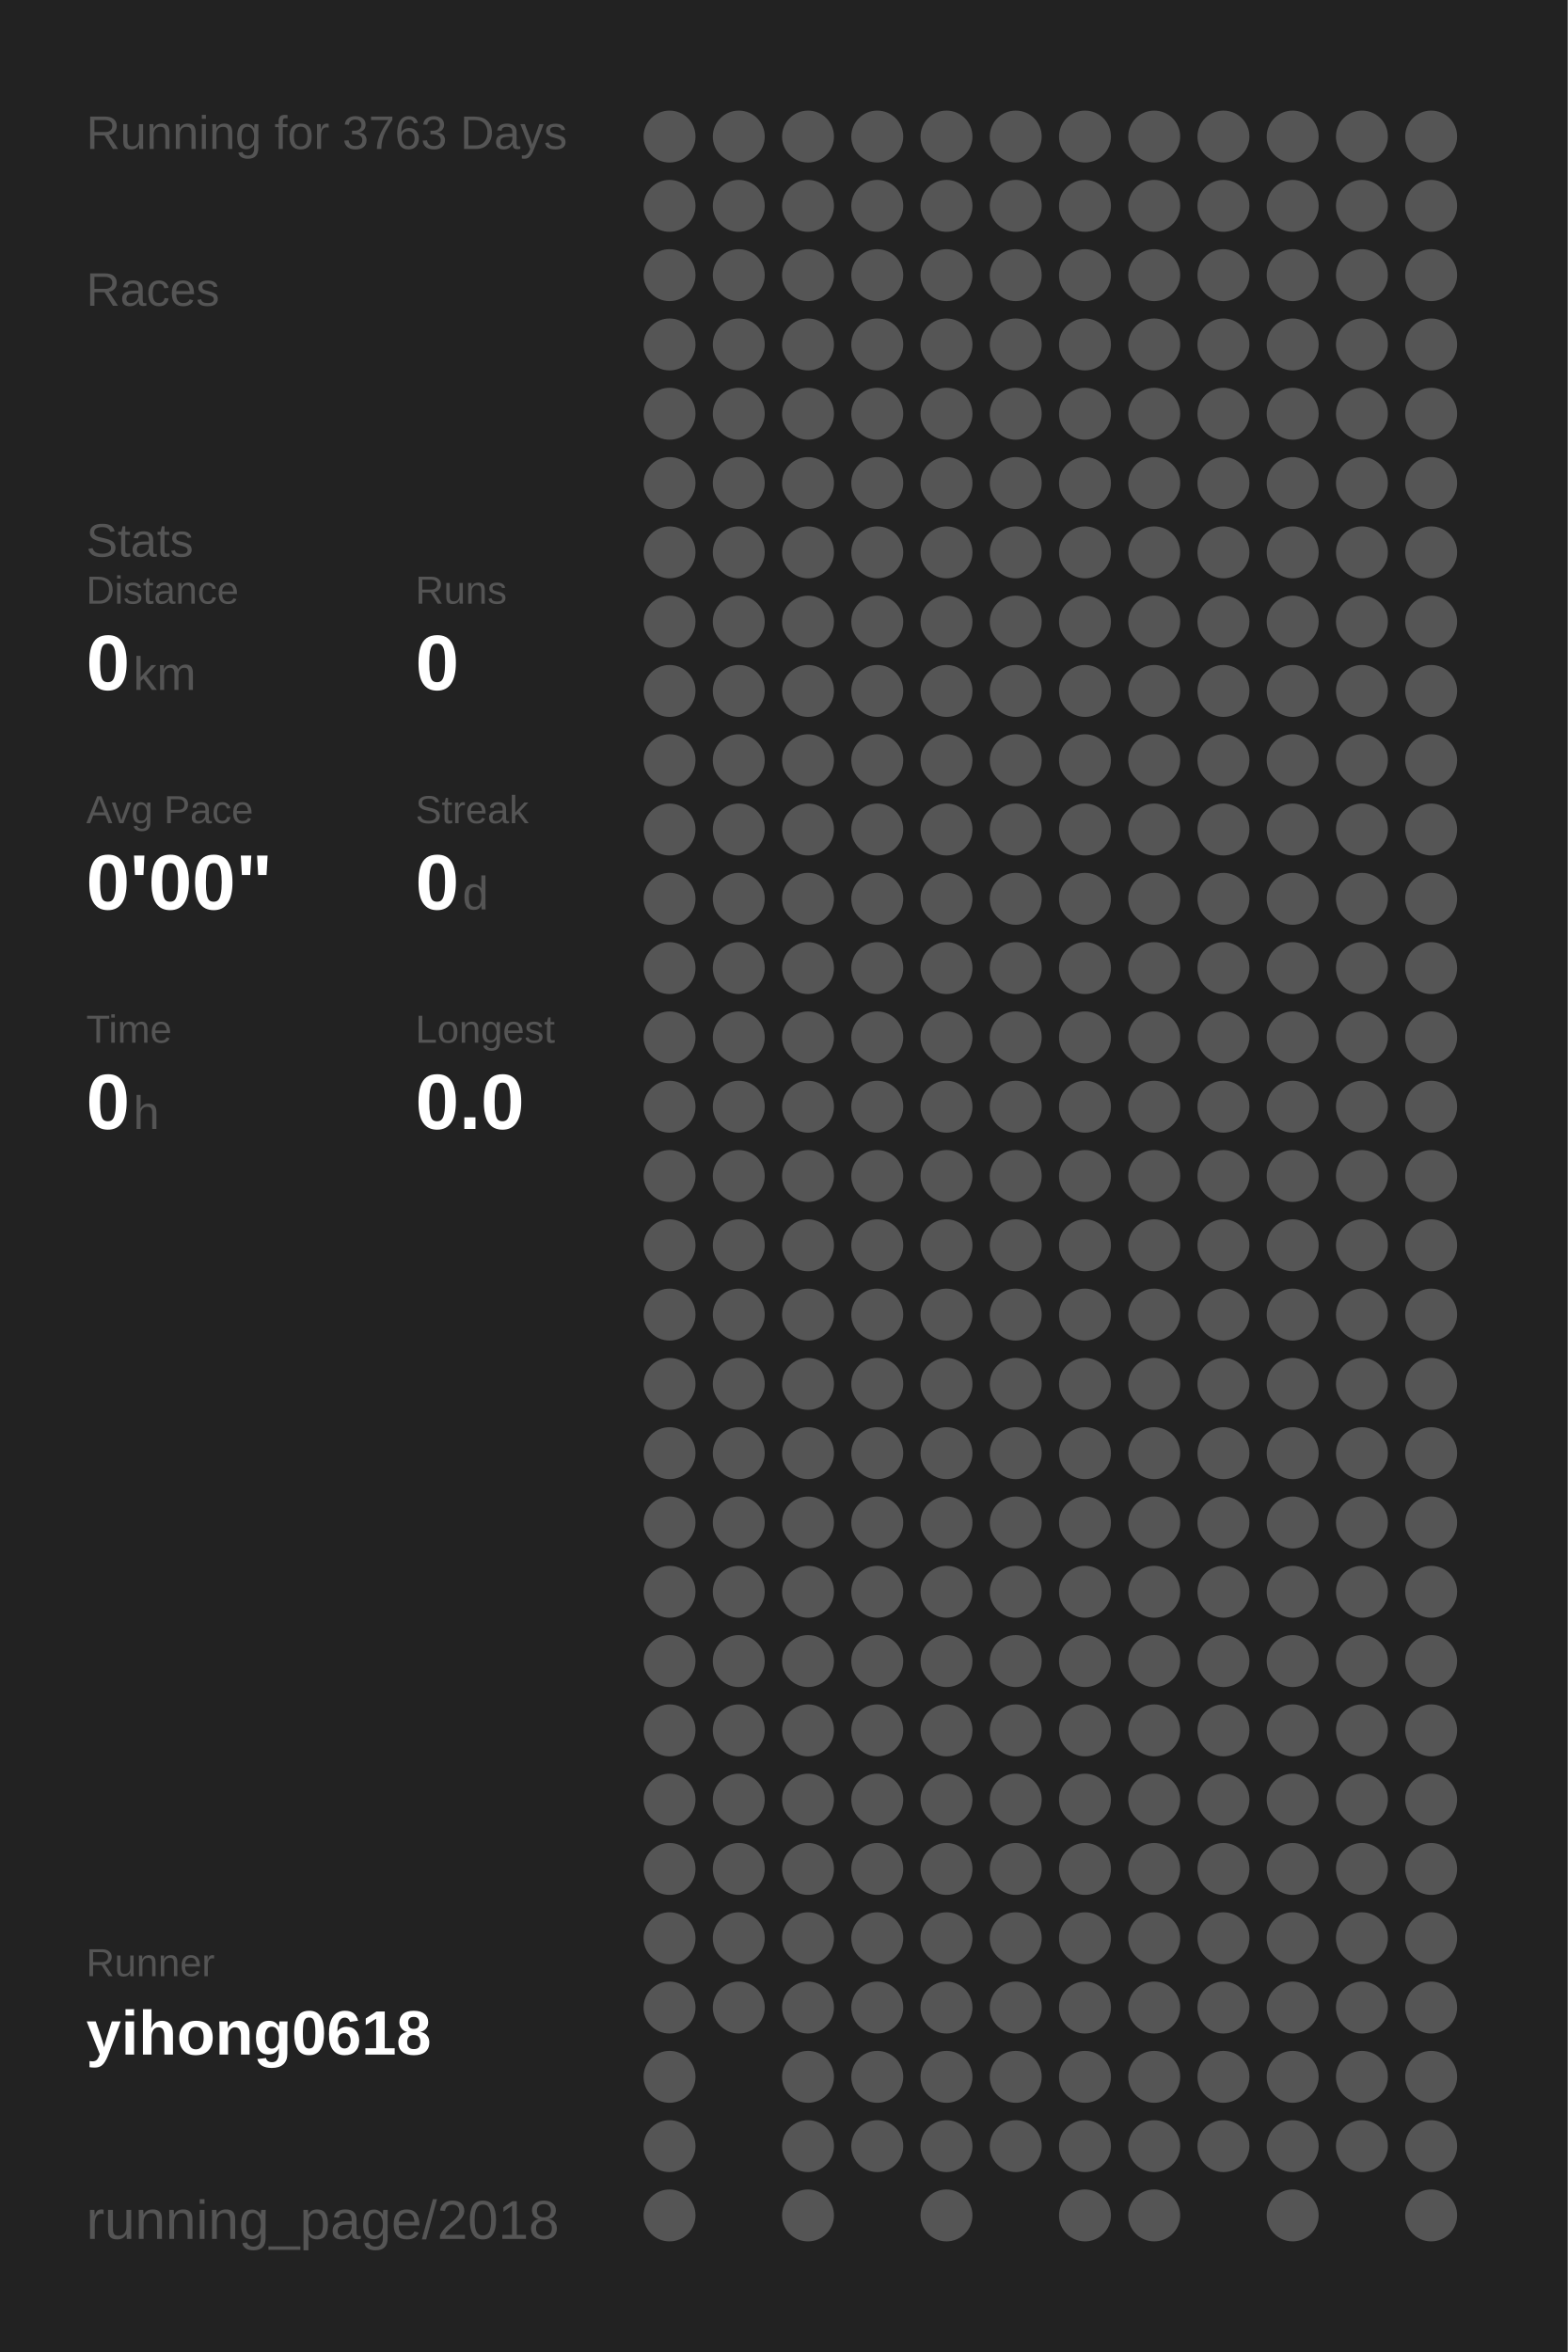
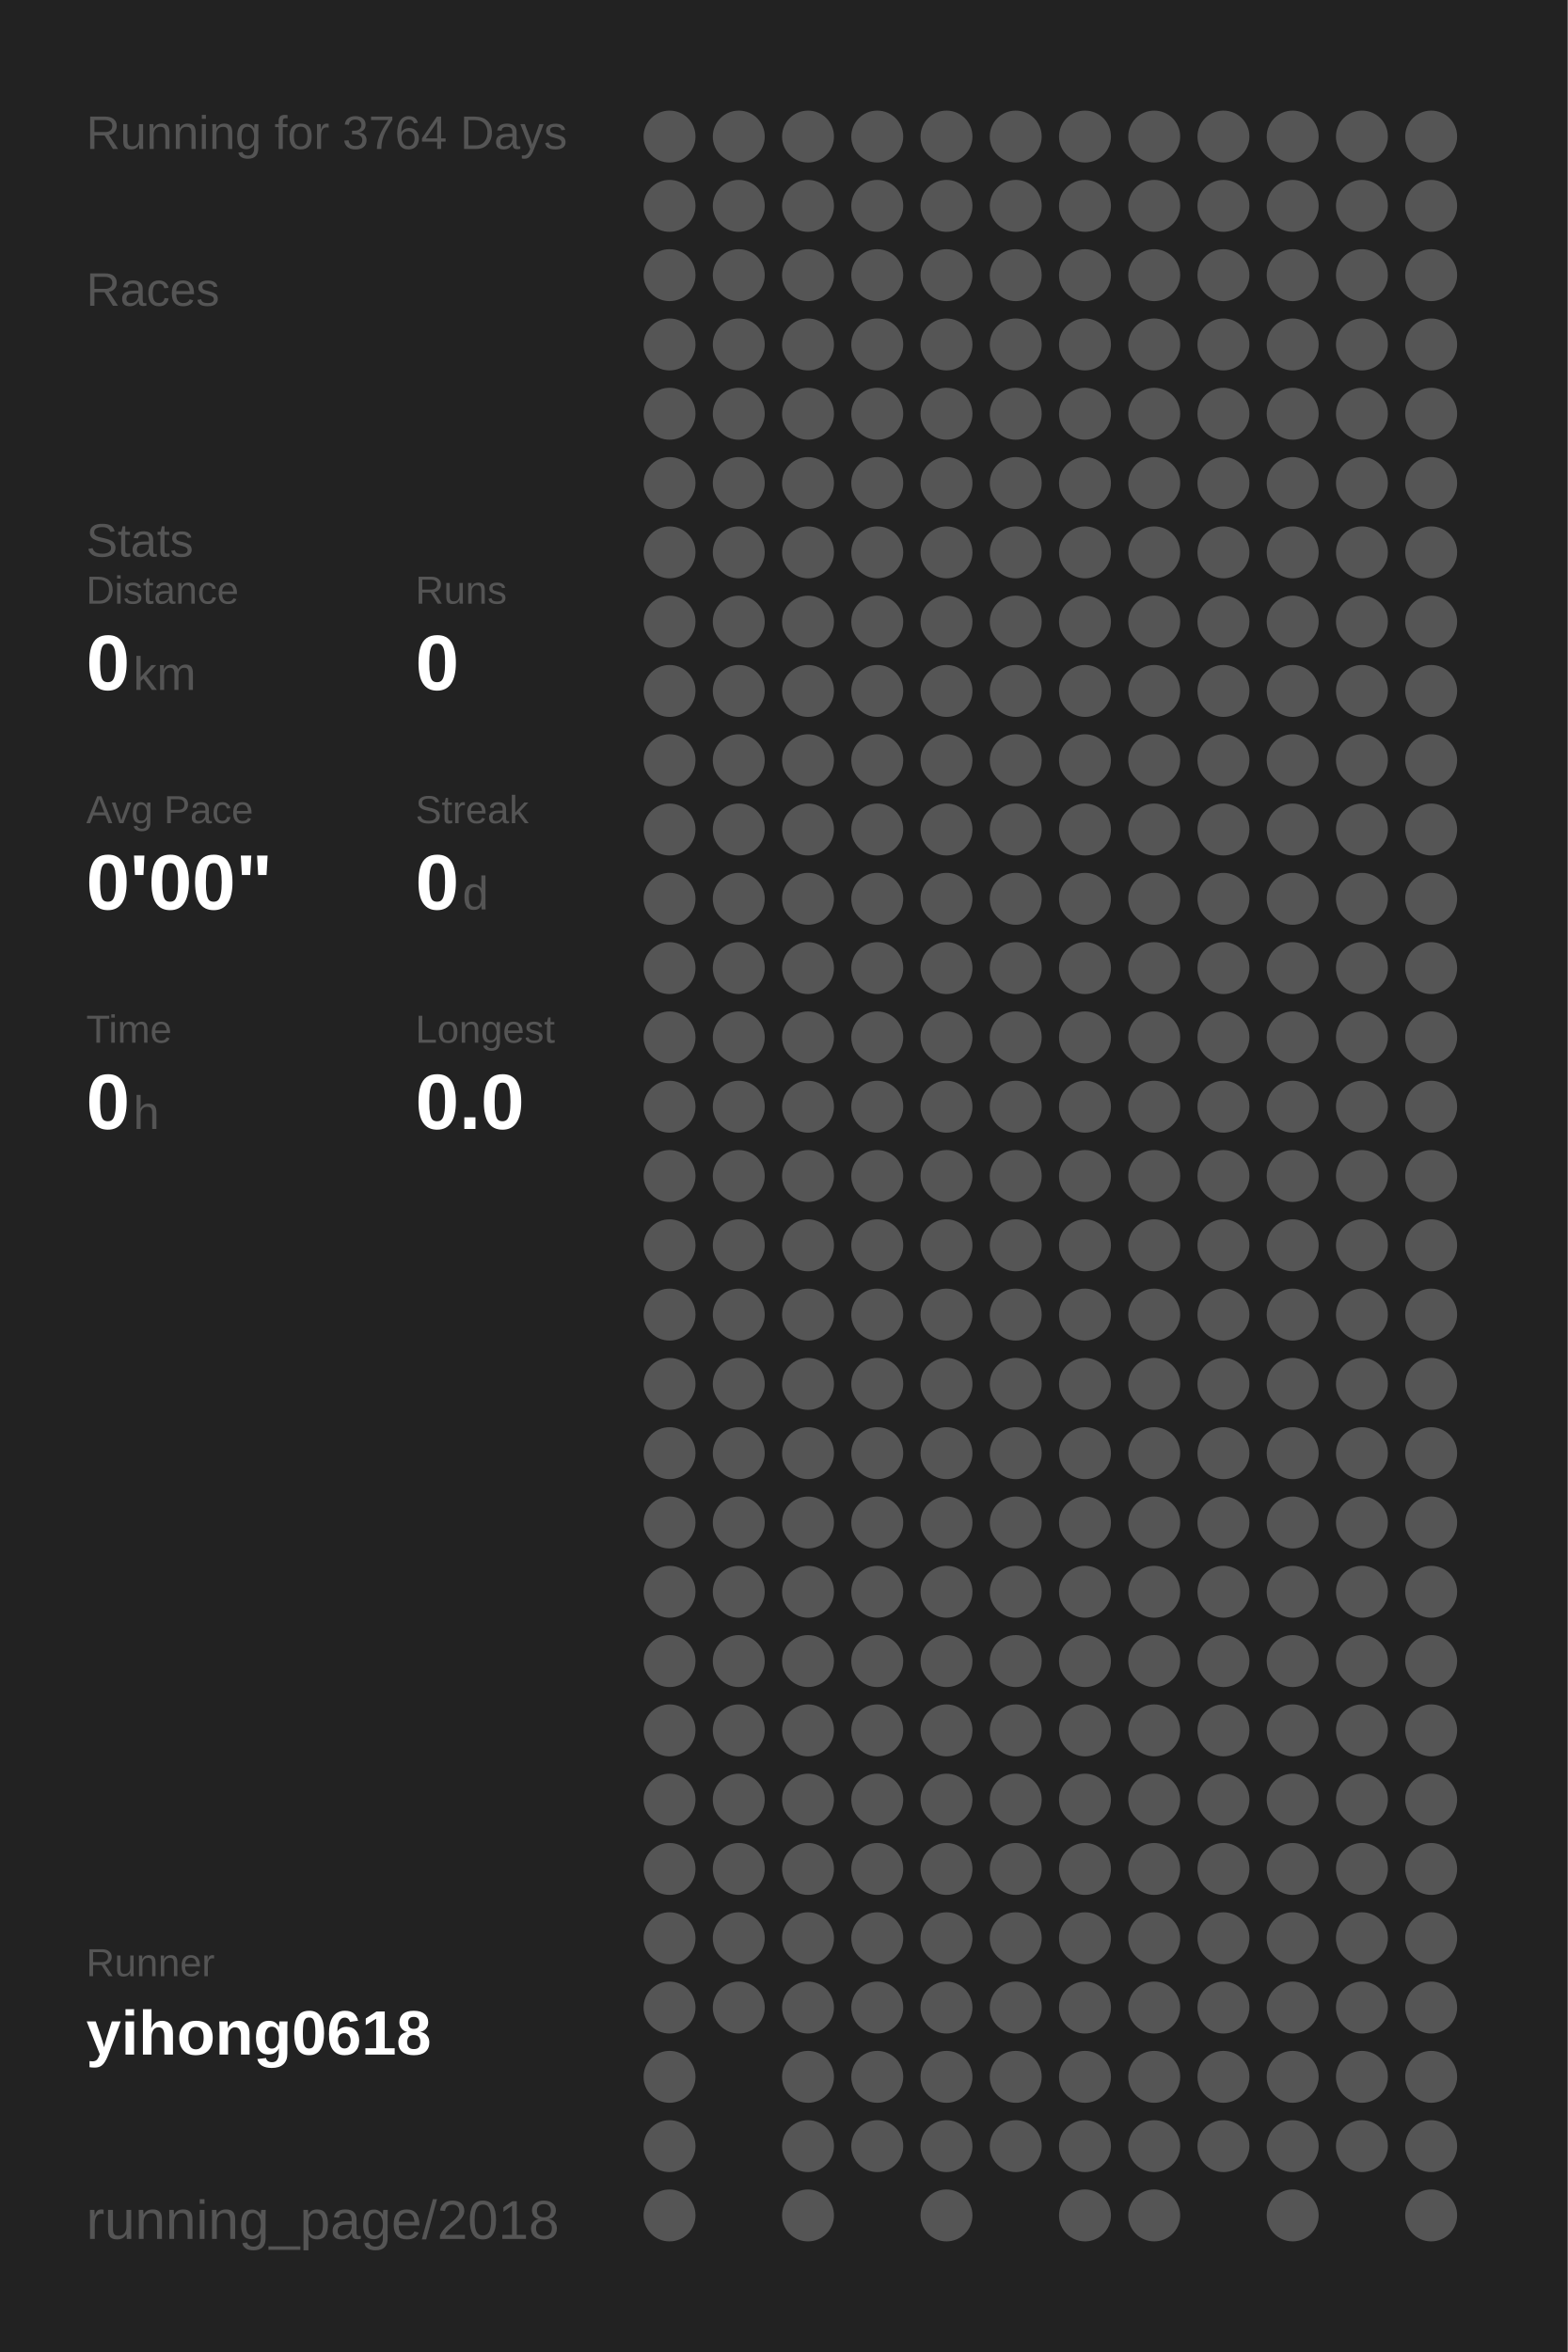
<svg xmlns="http://www.w3.org/2000/svg" baseProfile="full" height="300mm" version="1.1" viewBox="0,0,200,300" width="200mm">
  <defs />
  <rect fill="#222222" height="300" width="200" x="0" y="0" />
-   <text fill="#555555" style="font-size:6px; font-family:Arial;" x="11" y="19">Running for 3763 Days</text>
+   <text fill="#555555" style="font-size:6px; font-family:Arial;" x="11" y="19">Running for 3764 Days</text>
  <text fill="#555555" style="font-size:6px; font-family:Arial;" x="11" y="39">Races</text>
  <text fill="#555555" style="font-size:6px; font-family:Arial;" x="11" y="71">Stats</text>
  <text fill="#555555" style="font-size:5px; font-family:Arial;" x="11" y="77">Distance</text>
  <text fill="#FFFFFF" style="font-size:10px; font-family:Arial; font-weight:bold;" x="11" y="88">0</text>
  <text fill="#555555" style="font-size:6px; font-family:Arial;" x="17" y="88">km</text>
  <text fill="#555555" style="font-size:5px; font-family:Arial;" x="53" y="77">Runs</text>
  <text fill="#FFFFFF" style="font-size:10px; font-family:Arial; font-weight:bold;" x="53" y="88">0</text>
  <text fill="#555555" style="font-size:5px; font-family:Arial;" x="11" y="105">Avg Pace</text>
  <text fill="#FFFFFF" style="font-size:10px; font-family:Arial; font-weight:bold;" x="11" y="116">0'00"</text>
  <text fill="#555555" style="font-size:5px; font-family:Arial;" x="53" y="105">Streak</text>
  <text fill="#FFFFFF" style="font-size:10px; font-family:Arial; font-weight:bold;" x="53" y="116">0</text>
  <text fill="#555555" style="font-size:6px; font-family:Arial;" x="59" y="116">d</text>
  <text fill="#555555" style="font-size:5px; font-family:Arial;" x="11" y="133">Time</text>
  <text fill="#FFFFFF" style="font-size:10px; font-family:Arial; font-weight:bold;" x="11" y="144">0</text>
  <text fill="#555555" style="font-size:6px; font-family:Arial;" x="17" y="144">h</text>
  <text fill="#555555" style="font-size:5px; font-family:Arial;" x="53" y="133">Longest</text>
  <text fill="#FFFFFF" style="font-size:10px; font-family:Arial; font-weight:bold;" x="53" y="144">0.0</text>
  <text fill="#555555" style="font-size:5px; font-family:Arial;" x="11" y="252.065">Runner</text>
  <text fill="#FFFFFF" style="font-size:8px; font-family:Arial; font-weight:bold;" x="11" y="262.065">yihong0618</text>
  <text fill="#555555" style="font-size:7px; font-family:Arial;" x="11" y="285.581">running_page/2018</text>
  <circle cx="85.417" cy="17.419" fill="#555555" r="3.312" />
  <circle cx="85.417" cy="26.258" fill="#555555" r="3.312" />
  <circle cx="85.417" cy="35.097" fill="#555555" r="3.312" />
  <circle cx="85.417" cy="43.935" fill="#555555" r="3.312" />
  <circle cx="85.417" cy="52.774" fill="#555555" r="3.312" />
  <circle cx="85.417" cy="61.613" fill="#555555" r="3.312" />
  <circle cx="85.417" cy="70.452" fill="#555555" r="3.312" />
  <circle cx="85.417" cy="79.29" fill="#555555" r="3.312" />
  <circle cx="85.417" cy="88.129" fill="#555555" r="3.312" />
  <circle cx="85.417" cy="96.968" fill="#555555" r="3.312" />
  <circle cx="85.417" cy="105.806" fill="#555555" r="3.312" />
  <circle cx="85.417" cy="114.645" fill="#555555" r="3.312" />
  <circle cx="85.417" cy="123.484" fill="#555555" r="3.312" />
  <circle cx="85.417" cy="132.323" fill="#555555" r="3.312" />
  <circle cx="85.417" cy="141.161" fill="#555555" r="3.312" />
  <circle cx="85.417" cy="150" fill="#555555" r="3.312" />
  <circle cx="85.417" cy="158.839" fill="#555555" r="3.312" />
  <circle cx="85.417" cy="167.677" fill="#555555" r="3.312" />
  <circle cx="85.417" cy="176.516" fill="#555555" r="3.312" />
  <circle cx="85.417" cy="185.355" fill="#555555" r="3.312" />
  <circle cx="85.417" cy="194.194" fill="#555555" r="3.312" />
  <circle cx="85.417" cy="203.032" fill="#555555" r="3.312" />
  <circle cx="85.417" cy="211.871" fill="#555555" r="3.312" />
  <circle cx="85.417" cy="220.71" fill="#555555" r="3.312" />
  <circle cx="85.417" cy="229.548" fill="#555555" r="3.312" />
  <circle cx="85.417" cy="238.387" fill="#555555" r="3.312" />
  <circle cx="85.417" cy="247.226" fill="#555555" r="3.312" />
  <circle cx="85.417" cy="256.065" fill="#555555" r="3.312" />
  <circle cx="85.417" cy="264.903" fill="#555555" r="3.312" />
  <circle cx="85.417" cy="273.742" fill="#555555" r="3.312" />
  <circle cx="85.417" cy="282.581" fill="#555555" r="3.312" />
  <circle cx="94.25" cy="17.419" fill="#555555" r="3.312" />
  <circle cx="94.25" cy="26.258" fill="#555555" r="3.312" />
  <circle cx="94.25" cy="35.097" fill="#555555" r="3.312" />
  <circle cx="94.25" cy="43.935" fill="#555555" r="3.312" />
  <circle cx="94.25" cy="52.774" fill="#555555" r="3.312" />
  <circle cx="94.25" cy="61.613" fill="#555555" r="3.312" />
  <circle cx="94.25" cy="70.452" fill="#555555" r="3.312" />
  <circle cx="94.25" cy="79.29" fill="#555555" r="3.312" />
  <circle cx="94.25" cy="88.129" fill="#555555" r="3.312" />
  <circle cx="94.25" cy="96.968" fill="#555555" r="3.312" />
  <circle cx="94.25" cy="105.806" fill="#555555" r="3.312" />
  <circle cx="94.25" cy="114.645" fill="#555555" r="3.312" />
  <circle cx="94.25" cy="123.484" fill="#555555" r="3.312" />
  <circle cx="94.25" cy="132.323" fill="#555555" r="3.312" />
  <circle cx="94.25" cy="141.161" fill="#555555" r="3.312" />
  <circle cx="94.25" cy="150" fill="#555555" r="3.312" />
  <circle cx="94.25" cy="158.839" fill="#555555" r="3.312" />
  <circle cx="94.25" cy="167.677" fill="#555555" r="3.312" />
  <circle cx="94.25" cy="176.516" fill="#555555" r="3.312" />
  <circle cx="94.25" cy="185.355" fill="#555555" r="3.312" />
  <circle cx="94.25" cy="194.194" fill="#555555" r="3.312" />
  <circle cx="94.25" cy="203.032" fill="#555555" r="3.312" />
  <circle cx="94.25" cy="211.871" fill="#555555" r="3.312" />
  <circle cx="94.25" cy="220.71" fill="#555555" r="3.312" />
  <circle cx="94.25" cy="229.548" fill="#555555" r="3.312" />
  <circle cx="94.25" cy="238.387" fill="#555555" r="3.312" />
  <circle cx="94.25" cy="247.226" fill="#555555" r="3.312" />
  <circle cx="94.25" cy="256.065" fill="#555555" r="3.312" />
  <circle cx="103.083" cy="17.419" fill="#555555" r="3.312" />
  <circle cx="103.083" cy="26.258" fill="#555555" r="3.312" />
  <circle cx="103.083" cy="35.097" fill="#555555" r="3.312" />
  <circle cx="103.083" cy="43.935" fill="#555555" r="3.312" />
  <circle cx="103.083" cy="52.774" fill="#555555" r="3.312" />
  <circle cx="103.083" cy="61.613" fill="#555555" r="3.312" />
  <circle cx="103.083" cy="70.452" fill="#555555" r="3.312" />
  <circle cx="103.083" cy="79.29" fill="#555555" r="3.312" />
  <circle cx="103.083" cy="88.129" fill="#555555" r="3.312" />
  <circle cx="103.083" cy="96.968" fill="#555555" r="3.312" />
  <circle cx="103.083" cy="105.806" fill="#555555" r="3.312" />
  <circle cx="103.083" cy="114.645" fill="#555555" r="3.312" />
  <circle cx="103.083" cy="123.484" fill="#555555" r="3.312" />
  <circle cx="103.083" cy="132.323" fill="#555555" r="3.312" />
  <circle cx="103.083" cy="141.161" fill="#555555" r="3.312" />
  <circle cx="103.083" cy="150" fill="#555555" r="3.312" />
  <circle cx="103.083" cy="158.839" fill="#555555" r="3.312" />
  <circle cx="103.083" cy="167.677" fill="#555555" r="3.312" />
  <circle cx="103.083" cy="176.516" fill="#555555" r="3.312" />
  <circle cx="103.083" cy="185.355" fill="#555555" r="3.312" />
  <circle cx="103.083" cy="194.194" fill="#555555" r="3.312" />
  <circle cx="103.083" cy="203.032" fill="#555555" r="3.312" />
  <circle cx="103.083" cy="211.871" fill="#555555" r="3.312" />
  <circle cx="103.083" cy="220.71" fill="#555555" r="3.312" />
  <circle cx="103.083" cy="229.548" fill="#555555" r="3.312" />
  <circle cx="103.083" cy="238.387" fill="#555555" r="3.312" />
  <circle cx="103.083" cy="247.226" fill="#555555" r="3.312" />
  <circle cx="103.083" cy="256.065" fill="#555555" r="3.312" />
  <circle cx="103.083" cy="264.903" fill="#555555" r="3.312" />
  <circle cx="103.083" cy="273.742" fill="#555555" r="3.312" />
  <circle cx="103.083" cy="282.581" fill="#555555" r="3.312" />
  <circle cx="111.917" cy="17.419" fill="#555555" r="3.312" />
  <circle cx="111.917" cy="26.258" fill="#555555" r="3.312" />
  <circle cx="111.917" cy="35.097" fill="#555555" r="3.312" />
  <circle cx="111.917" cy="43.935" fill="#555555" r="3.312" />
  <circle cx="111.917" cy="52.774" fill="#555555" r="3.312" />
  <circle cx="111.917" cy="61.613" fill="#555555" r="3.312" />
  <circle cx="111.917" cy="70.452" fill="#555555" r="3.312" />
  <circle cx="111.917" cy="79.29" fill="#555555" r="3.312" />
  <circle cx="111.917" cy="88.129" fill="#555555" r="3.312" />
  <circle cx="111.917" cy="96.968" fill="#555555" r="3.312" />
  <circle cx="111.917" cy="105.806" fill="#555555" r="3.312" />
  <circle cx="111.917" cy="114.645" fill="#555555" r="3.312" />
  <circle cx="111.917" cy="123.484" fill="#555555" r="3.312" />
  <circle cx="111.917" cy="132.323" fill="#555555" r="3.312" />
  <circle cx="111.917" cy="141.161" fill="#555555" r="3.312" />
  <circle cx="111.917" cy="150" fill="#555555" r="3.312" />
  <circle cx="111.917" cy="158.839" fill="#555555" r="3.312" />
  <circle cx="111.917" cy="167.677" fill="#555555" r="3.312" />
  <circle cx="111.917" cy="176.516" fill="#555555" r="3.312" />
  <circle cx="111.917" cy="185.355" fill="#555555" r="3.312" />
  <circle cx="111.917" cy="194.194" fill="#555555" r="3.312" />
  <circle cx="111.917" cy="203.032" fill="#555555" r="3.312" />
  <circle cx="111.917" cy="211.871" fill="#555555" r="3.312" />
  <circle cx="111.917" cy="220.71" fill="#555555" r="3.312" />
  <circle cx="111.917" cy="229.548" fill="#555555" r="3.312" />
  <circle cx="111.917" cy="238.387" fill="#555555" r="3.312" />
  <circle cx="111.917" cy="247.226" fill="#555555" r="3.312" />
  <circle cx="111.917" cy="256.065" fill="#555555" r="3.312" />
  <circle cx="111.917" cy="264.903" fill="#555555" r="3.312" />
  <circle cx="111.917" cy="273.742" fill="#555555" r="3.312" />
  <circle cx="120.75" cy="17.419" fill="#555555" r="3.312" />
  <circle cx="120.75" cy="26.258" fill="#555555" r="3.312" />
  <circle cx="120.75" cy="35.097" fill="#555555" r="3.312" />
  <circle cx="120.75" cy="43.935" fill="#555555" r="3.312" />
  <circle cx="120.75" cy="52.774" fill="#555555" r="3.312" />
  <circle cx="120.75" cy="61.613" fill="#555555" r="3.312" />
  <circle cx="120.75" cy="70.452" fill="#555555" r="3.312" />
  <circle cx="120.75" cy="79.29" fill="#555555" r="3.312" />
  <circle cx="120.75" cy="88.129" fill="#555555" r="3.312" />
  <circle cx="120.75" cy="96.968" fill="#555555" r="3.312" />
  <circle cx="120.75" cy="105.806" fill="#555555" r="3.312" />
  <circle cx="120.75" cy="114.645" fill="#555555" r="3.312" />
  <circle cx="120.75" cy="123.484" fill="#555555" r="3.312" />
  <circle cx="120.75" cy="132.323" fill="#555555" r="3.312" />
  <circle cx="120.75" cy="141.161" fill="#555555" r="3.312" />
  <circle cx="120.75" cy="150" fill="#555555" r="3.312" />
  <circle cx="120.75" cy="158.839" fill="#555555" r="3.312" />
  <circle cx="120.75" cy="167.677" fill="#555555" r="3.312" />
  <circle cx="120.75" cy="176.516" fill="#555555" r="3.312" />
  <circle cx="120.75" cy="185.355" fill="#555555" r="3.312" />
  <circle cx="120.75" cy="194.194" fill="#555555" r="3.312" />
  <circle cx="120.75" cy="203.032" fill="#555555" r="3.312" />
  <circle cx="120.75" cy="211.871" fill="#555555" r="3.312" />
  <circle cx="120.75" cy="220.71" fill="#555555" r="3.312" />
  <circle cx="120.75" cy="229.548" fill="#555555" r="3.312" />
  <circle cx="120.75" cy="238.387" fill="#555555" r="3.312" />
  <circle cx="120.75" cy="247.226" fill="#555555" r="3.312" />
  <circle cx="120.75" cy="256.065" fill="#555555" r="3.312" />
  <circle cx="120.75" cy="264.903" fill="#555555" r="3.312" />
  <circle cx="120.75" cy="273.742" fill="#555555" r="3.312" />
  <circle cx="120.75" cy="282.581" fill="#555555" r="3.312" />
  <circle cx="129.583" cy="17.419" fill="#555555" r="3.312" />
  <circle cx="129.583" cy="26.258" fill="#555555" r="3.312" />
  <circle cx="129.583" cy="35.097" fill="#555555" r="3.312" />
  <circle cx="129.583" cy="43.935" fill="#555555" r="3.312" />
  <circle cx="129.583" cy="52.774" fill="#555555" r="3.312" />
  <circle cx="129.583" cy="61.613" fill="#555555" r="3.312" />
  <circle cx="129.583" cy="70.452" fill="#555555" r="3.312" />
  <circle cx="129.583" cy="79.29" fill="#555555" r="3.312" />
  <circle cx="129.583" cy="88.129" fill="#555555" r="3.312" />
  <circle cx="129.583" cy="96.968" fill="#555555" r="3.312" />
  <circle cx="129.583" cy="105.806" fill="#555555" r="3.312" />
  <circle cx="129.583" cy="114.645" fill="#555555" r="3.312" />
  <circle cx="129.583" cy="123.484" fill="#555555" r="3.312" />
  <circle cx="129.583" cy="132.323" fill="#555555" r="3.312" />
  <circle cx="129.583" cy="141.161" fill="#555555" r="3.312" />
  <circle cx="129.583" cy="150" fill="#555555" r="3.312" />
  <circle cx="129.583" cy="158.839" fill="#555555" r="3.312" />
  <circle cx="129.583" cy="167.677" fill="#555555" r="3.312" />
  <circle cx="129.583" cy="176.516" fill="#555555" r="3.312" />
  <circle cx="129.583" cy="185.355" fill="#555555" r="3.312" />
  <circle cx="129.583" cy="194.194" fill="#555555" r="3.312" />
  <circle cx="129.583" cy="203.032" fill="#555555" r="3.312" />
  <circle cx="129.583" cy="211.871" fill="#555555" r="3.312" />
  <circle cx="129.583" cy="220.71" fill="#555555" r="3.312" />
  <circle cx="129.583" cy="229.548" fill="#555555" r="3.312" />
  <circle cx="129.583" cy="238.387" fill="#555555" r="3.312" />
  <circle cx="129.583" cy="247.226" fill="#555555" r="3.312" />
  <circle cx="129.583" cy="256.065" fill="#555555" r="3.312" />
  <circle cx="129.583" cy="264.903" fill="#555555" r="3.312" />
  <circle cx="129.583" cy="273.742" fill="#555555" r="3.312" />
  <circle cx="138.417" cy="17.419" fill="#555555" r="3.312" />
  <circle cx="138.417" cy="26.258" fill="#555555" r="3.312" />
  <circle cx="138.417" cy="35.097" fill="#555555" r="3.312" />
  <circle cx="138.417" cy="43.935" fill="#555555" r="3.312" />
  <circle cx="138.417" cy="52.774" fill="#555555" r="3.312" />
  <circle cx="138.417" cy="61.613" fill="#555555" r="3.312" />
  <circle cx="138.417" cy="70.452" fill="#555555" r="3.312" />
  <circle cx="138.417" cy="79.29" fill="#555555" r="3.312" />
  <circle cx="138.417" cy="88.129" fill="#555555" r="3.312" />
  <circle cx="138.417" cy="96.968" fill="#555555" r="3.312" />
  <circle cx="138.417" cy="105.806" fill="#555555" r="3.312" />
  <circle cx="138.417" cy="114.645" fill="#555555" r="3.312" />
  <circle cx="138.417" cy="123.484" fill="#555555" r="3.312" />
  <circle cx="138.417" cy="132.323" fill="#555555" r="3.312" />
  <circle cx="138.417" cy="141.161" fill="#555555" r="3.312" />
  <circle cx="138.417" cy="150" fill="#555555" r="3.312" />
  <circle cx="138.417" cy="158.839" fill="#555555" r="3.312" />
  <circle cx="138.417" cy="167.677" fill="#555555" r="3.312" />
  <circle cx="138.417" cy="176.516" fill="#555555" r="3.312" />
  <circle cx="138.417" cy="185.355" fill="#555555" r="3.312" />
  <circle cx="138.417" cy="194.194" fill="#555555" r="3.312" />
  <circle cx="138.417" cy="203.032" fill="#555555" r="3.312" />
  <circle cx="138.417" cy="211.871" fill="#555555" r="3.312" />
  <circle cx="138.417" cy="220.71" fill="#555555" r="3.312" />
  <circle cx="138.417" cy="229.548" fill="#555555" r="3.312" />
  <circle cx="138.417" cy="238.387" fill="#555555" r="3.312" />
  <circle cx="138.417" cy="247.226" fill="#555555" r="3.312" />
  <circle cx="138.417" cy="256.065" fill="#555555" r="3.312" />
  <circle cx="138.417" cy="264.903" fill="#555555" r="3.312" />
  <circle cx="138.417" cy="273.742" fill="#555555" r="3.312" />
  <circle cx="138.417" cy="282.581" fill="#555555" r="3.312" />
  <circle cx="147.25" cy="17.419" fill="#555555" r="3.312" />
  <circle cx="147.25" cy="26.258" fill="#555555" r="3.312" />
  <circle cx="147.25" cy="35.097" fill="#555555" r="3.312" />
  <circle cx="147.25" cy="43.935" fill="#555555" r="3.312" />
  <circle cx="147.25" cy="52.774" fill="#555555" r="3.312" />
  <circle cx="147.25" cy="61.613" fill="#555555" r="3.312" />
  <circle cx="147.25" cy="70.452" fill="#555555" r="3.312" />
  <circle cx="147.25" cy="79.29" fill="#555555" r="3.312" />
  <circle cx="147.25" cy="88.129" fill="#555555" r="3.312" />
  <circle cx="147.25" cy="96.968" fill="#555555" r="3.312" />
  <circle cx="147.25" cy="105.806" fill="#555555" r="3.312" />
  <circle cx="147.25" cy="114.645" fill="#555555" r="3.312" />
  <circle cx="147.25" cy="123.484" fill="#555555" r="3.312" />
  <circle cx="147.25" cy="132.323" fill="#555555" r="3.312" />
  <circle cx="147.25" cy="141.161" fill="#555555" r="3.312" />
  <circle cx="147.25" cy="150" fill="#555555" r="3.312" />
  <circle cx="147.25" cy="158.839" fill="#555555" r="3.312" />
  <circle cx="147.25" cy="167.677" fill="#555555" r="3.312" />
  <circle cx="147.25" cy="176.516" fill="#555555" r="3.312" />
  <circle cx="147.25" cy="185.355" fill="#555555" r="3.312" />
  <circle cx="147.25" cy="194.194" fill="#555555" r="3.312" />
  <circle cx="147.25" cy="203.032" fill="#555555" r="3.312" />
  <circle cx="147.25" cy="211.871" fill="#555555" r="3.312" />
  <circle cx="147.25" cy="220.71" fill="#555555" r="3.312" />
  <circle cx="147.25" cy="229.548" fill="#555555" r="3.312" />
  <circle cx="147.25" cy="238.387" fill="#555555" r="3.312" />
  <circle cx="147.25" cy="247.226" fill="#555555" r="3.312" />
  <circle cx="147.25" cy="256.065" fill="#555555" r="3.312" />
  <circle cx="147.25" cy="264.903" fill="#555555" r="3.312" />
  <circle cx="147.25" cy="273.742" fill="#555555" r="3.312" />
  <circle cx="147.25" cy="282.581" fill="#555555" r="3.312" />
  <circle cx="156.083" cy="17.419" fill="#555555" r="3.312" />
  <circle cx="156.083" cy="26.258" fill="#555555" r="3.312" />
  <circle cx="156.083" cy="35.097" fill="#555555" r="3.312" />
  <circle cx="156.083" cy="43.935" fill="#555555" r="3.312" />
  <circle cx="156.083" cy="52.774" fill="#555555" r="3.312" />
  <circle cx="156.083" cy="61.613" fill="#555555" r="3.312" />
  <circle cx="156.083" cy="70.452" fill="#555555" r="3.312" />
  <circle cx="156.083" cy="79.29" fill="#555555" r="3.312" />
  <circle cx="156.083" cy="88.129" fill="#555555" r="3.312" />
  <circle cx="156.083" cy="96.968" fill="#555555" r="3.312" />
  <circle cx="156.083" cy="105.806" fill="#555555" r="3.312" />
  <circle cx="156.083" cy="114.645" fill="#555555" r="3.312" />
  <circle cx="156.083" cy="123.484" fill="#555555" r="3.312" />
  <circle cx="156.083" cy="132.323" fill="#555555" r="3.312" />
  <circle cx="156.083" cy="141.161" fill="#555555" r="3.312" />
  <circle cx="156.083" cy="150" fill="#555555" r="3.312" />
  <circle cx="156.083" cy="158.839" fill="#555555" r="3.312" />
  <circle cx="156.083" cy="167.677" fill="#555555" r="3.312" />
  <circle cx="156.083" cy="176.516" fill="#555555" r="3.312" />
  <circle cx="156.083" cy="185.355" fill="#555555" r="3.312" />
  <circle cx="156.083" cy="194.194" fill="#555555" r="3.312" />
  <circle cx="156.083" cy="203.032" fill="#555555" r="3.312" />
  <circle cx="156.083" cy="211.871" fill="#555555" r="3.312" />
  <circle cx="156.083" cy="220.71" fill="#555555" r="3.312" />
  <circle cx="156.083" cy="229.548" fill="#555555" r="3.312" />
  <circle cx="156.083" cy="238.387" fill="#555555" r="3.312" />
  <circle cx="156.083" cy="247.226" fill="#555555" r="3.312" />
  <circle cx="156.083" cy="256.065" fill="#555555" r="3.312" />
  <circle cx="156.083" cy="264.903" fill="#555555" r="3.312" />
  <circle cx="156.083" cy="273.742" fill="#555555" r="3.312" />
  <circle cx="164.917" cy="17.419" fill="#555555" r="3.312" />
  <circle cx="164.917" cy="26.258" fill="#555555" r="3.312" />
  <circle cx="164.917" cy="35.097" fill="#555555" r="3.312" />
  <circle cx="164.917" cy="43.935" fill="#555555" r="3.312" />
  <circle cx="164.917" cy="52.774" fill="#555555" r="3.312" />
  <circle cx="164.917" cy="61.613" fill="#555555" r="3.312" />
  <circle cx="164.917" cy="70.452" fill="#555555" r="3.312" />
  <circle cx="164.917" cy="79.29" fill="#555555" r="3.312" />
  <circle cx="164.917" cy="88.129" fill="#555555" r="3.312" />
  <circle cx="164.917" cy="96.968" fill="#555555" r="3.312" />
  <circle cx="164.917" cy="105.806" fill="#555555" r="3.312" />
  <circle cx="164.917" cy="114.645" fill="#555555" r="3.312" />
  <circle cx="164.917" cy="123.484" fill="#555555" r="3.312" />
  <circle cx="164.917" cy="132.323" fill="#555555" r="3.312" />
  <circle cx="164.917" cy="141.161" fill="#555555" r="3.312" />
  <circle cx="164.917" cy="150" fill="#555555" r="3.312" />
  <circle cx="164.917" cy="158.839" fill="#555555" r="3.312" />
  <circle cx="164.917" cy="167.677" fill="#555555" r="3.312" />
  <circle cx="164.917" cy="176.516" fill="#555555" r="3.312" />
  <circle cx="164.917" cy="185.355" fill="#555555" r="3.312" />
  <circle cx="164.917" cy="194.194" fill="#555555" r="3.312" />
  <circle cx="164.917" cy="203.032" fill="#555555" r="3.312" />
  <circle cx="164.917" cy="211.871" fill="#555555" r="3.312" />
  <circle cx="164.917" cy="220.71" fill="#555555" r="3.312" />
  <circle cx="164.917" cy="229.548" fill="#555555" r="3.312" />
  <circle cx="164.917" cy="238.387" fill="#555555" r="3.312" />
  <circle cx="164.917" cy="247.226" fill="#555555" r="3.312" />
  <circle cx="164.917" cy="256.065" fill="#555555" r="3.312" />
  <circle cx="164.917" cy="264.903" fill="#555555" r="3.312" />
  <circle cx="164.917" cy="273.742" fill="#555555" r="3.312" />
  <circle cx="164.917" cy="282.581" fill="#555555" r="3.312" />
  <circle cx="173.75" cy="17.419" fill="#555555" r="3.312" />
  <circle cx="173.75" cy="26.258" fill="#555555" r="3.312" />
  <circle cx="173.75" cy="35.097" fill="#555555" r="3.312" />
  <circle cx="173.75" cy="43.935" fill="#555555" r="3.312" />
  <circle cx="173.75" cy="52.774" fill="#555555" r="3.312" />
  <circle cx="173.75" cy="61.613" fill="#555555" r="3.312" />
  <circle cx="173.75" cy="70.452" fill="#555555" r="3.312" />
  <circle cx="173.75" cy="79.29" fill="#555555" r="3.312" />
  <circle cx="173.75" cy="88.129" fill="#555555" r="3.312" />
  <circle cx="173.75" cy="96.968" fill="#555555" r="3.312" />
  <circle cx="173.75" cy="105.806" fill="#555555" r="3.312" />
  <circle cx="173.75" cy="114.645" fill="#555555" r="3.312" />
  <circle cx="173.75" cy="123.484" fill="#555555" r="3.312" />
  <circle cx="173.75" cy="132.323" fill="#555555" r="3.312" />
  <circle cx="173.75" cy="141.161" fill="#555555" r="3.312" />
  <circle cx="173.75" cy="150" fill="#555555" r="3.312" />
  <circle cx="173.75" cy="158.839" fill="#555555" r="3.312" />
  <circle cx="173.75" cy="167.677" fill="#555555" r="3.312" />
  <circle cx="173.75" cy="176.516" fill="#555555" r="3.312" />
  <circle cx="173.75" cy="185.355" fill="#555555" r="3.312" />
  <circle cx="173.75" cy="194.194" fill="#555555" r="3.312" />
  <circle cx="173.75" cy="203.032" fill="#555555" r="3.312" />
  <circle cx="173.75" cy="211.871" fill="#555555" r="3.312" />
  <circle cx="173.75" cy="220.71" fill="#555555" r="3.312" />
  <circle cx="173.75" cy="229.548" fill="#555555" r="3.312" />
  <circle cx="173.75" cy="238.387" fill="#555555" r="3.312" />
  <circle cx="173.75" cy="247.226" fill="#555555" r="3.312" />
  <circle cx="173.75" cy="256.065" fill="#555555" r="3.312" />
  <circle cx="173.75" cy="264.903" fill="#555555" r="3.312" />
  <circle cx="173.75" cy="273.742" fill="#555555" r="3.312" />
  <circle cx="182.583" cy="17.419" fill="#555555" r="3.312" />
  <circle cx="182.583" cy="26.258" fill="#555555" r="3.312" />
  <circle cx="182.583" cy="35.097" fill="#555555" r="3.312" />
  <circle cx="182.583" cy="43.935" fill="#555555" r="3.312" />
  <circle cx="182.583" cy="52.774" fill="#555555" r="3.312" />
  <circle cx="182.583" cy="61.613" fill="#555555" r="3.312" />
  <circle cx="182.583" cy="70.452" fill="#555555" r="3.312" />
  <circle cx="182.583" cy="79.29" fill="#555555" r="3.312" />
  <circle cx="182.583" cy="88.129" fill="#555555" r="3.312" />
  <circle cx="182.583" cy="96.968" fill="#555555" r="3.312" />
  <circle cx="182.583" cy="105.806" fill="#555555" r="3.312" />
  <circle cx="182.583" cy="114.645" fill="#555555" r="3.312" />
  <circle cx="182.583" cy="123.484" fill="#555555" r="3.312" />
  <circle cx="182.583" cy="132.323" fill="#555555" r="3.312" />
  <circle cx="182.583" cy="141.161" fill="#555555" r="3.312" />
  <circle cx="182.583" cy="150" fill="#555555" r="3.312" />
  <circle cx="182.583" cy="158.839" fill="#555555" r="3.312" />
  <circle cx="182.583" cy="167.677" fill="#555555" r="3.312" />
  <circle cx="182.583" cy="176.516" fill="#555555" r="3.312" />
  <circle cx="182.583" cy="185.355" fill="#555555" r="3.312" />
  <circle cx="182.583" cy="194.194" fill="#555555" r="3.312" />
  <circle cx="182.583" cy="203.032" fill="#555555" r="3.312" />
  <circle cx="182.583" cy="211.871" fill="#555555" r="3.312" />
  <circle cx="182.583" cy="220.71" fill="#555555" r="3.312" />
  <circle cx="182.583" cy="229.548" fill="#555555" r="3.312" />
  <circle cx="182.583" cy="238.387" fill="#555555" r="3.312" />
  <circle cx="182.583" cy="247.226" fill="#555555" r="3.312" />
  <circle cx="182.583" cy="256.065" fill="#555555" r="3.312" />
  <circle cx="182.583" cy="264.903" fill="#555555" r="3.312" />
  <circle cx="182.583" cy="273.742" fill="#555555" r="3.312" />
  <circle cx="182.583" cy="282.581" fill="#555555" r="3.312" />
</svg>
